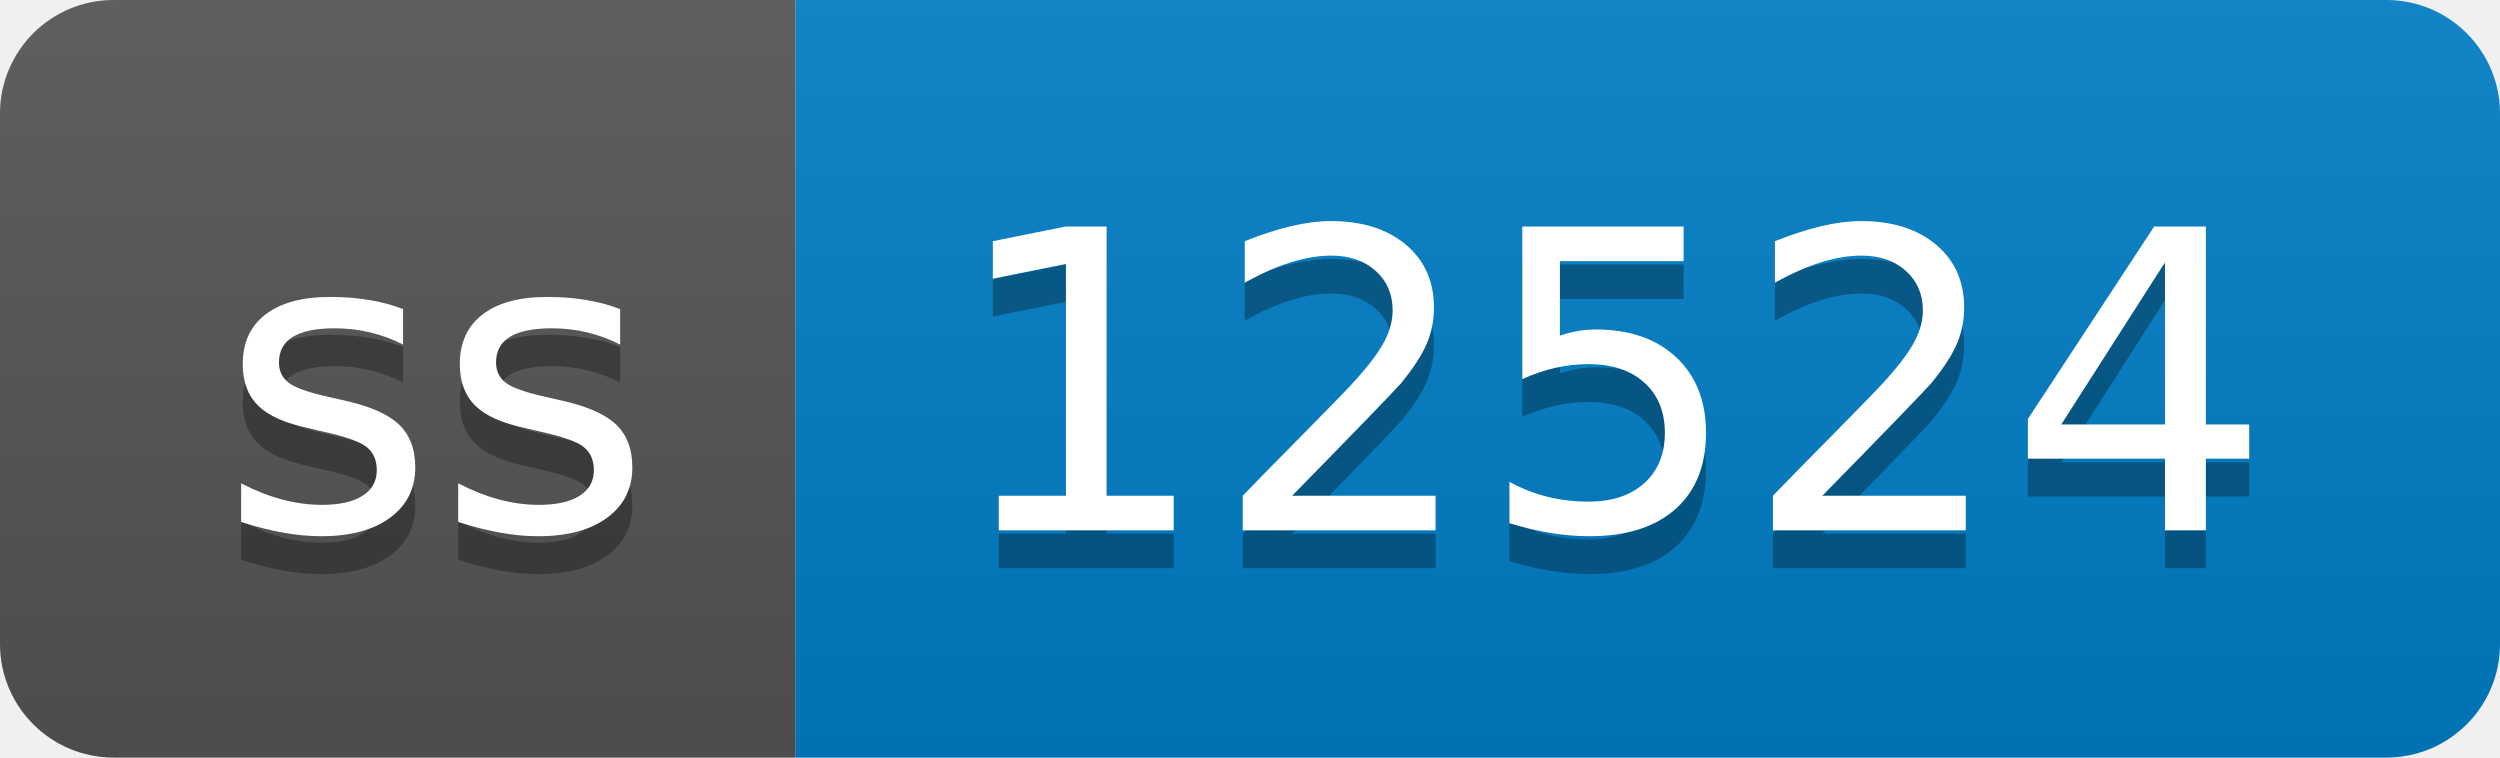
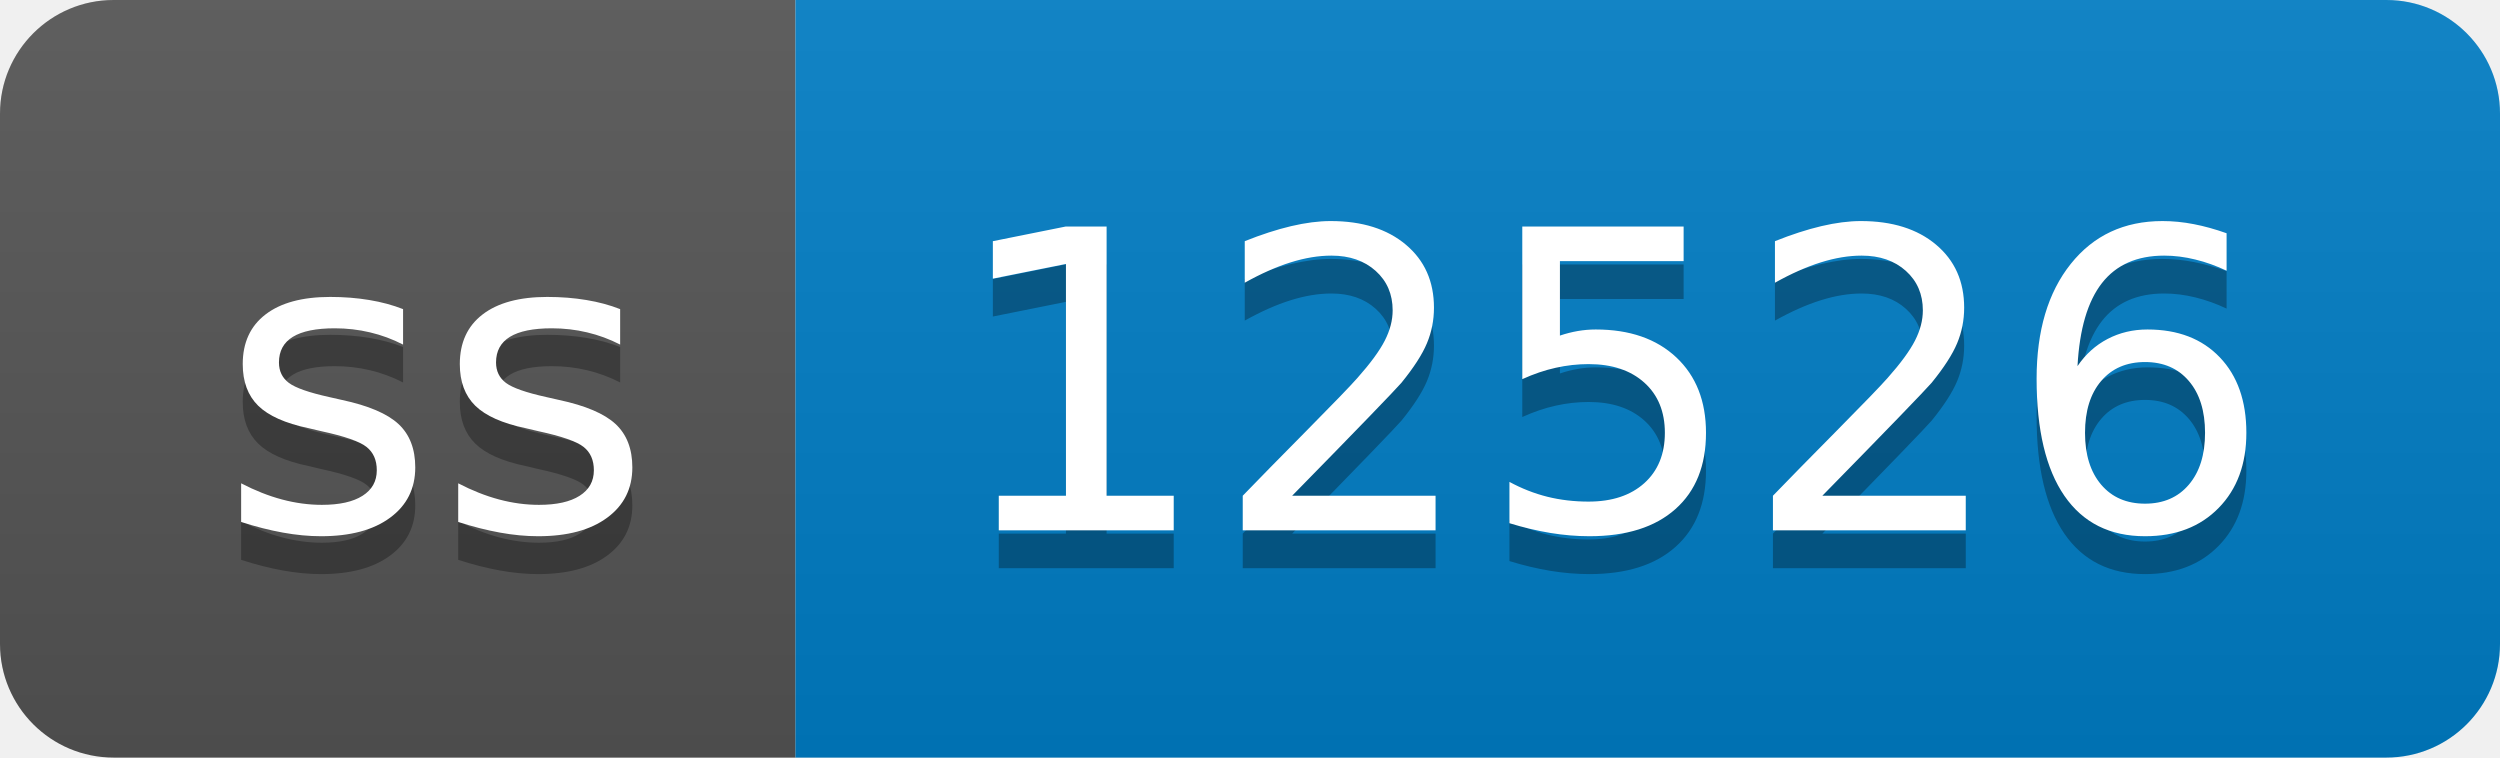
- <svg xmlns="http://www.w3.org/2000/svg" width="66" height="20" role="img" aria-label="ss: 12524">
+ <svg xmlns="http://www.w3.org/2000/svg" width="66" height="20" role="img" aria-label="ss: 12526">
  <linearGradient id="s" x2="0" y2="100%">
    <stop offset="0" stop-color="#bbb" stop-opacity=".1" />
    <stop offset="1" stop-opacity=".1" />
  </linearGradient>
  <clipPath id="r">
    <rect width="66" height="20" rx="3" fill="#fff" />
  </clipPath>
  <g clip-path="url(#r)">
    <rect width="21" height="20" fill="#555" />
    <rect x="21" width="45" height="20" fill="#007ec6" />
    <rect width="66" height="20" fill="url(#s)" />
  </g>
  <g fill="#fff" text-anchor="middle" font-family="Verdana,Geneva,DejaVu Sans,sans-serif" text-rendering="geometricPrecision" font-size="110">
    <text aria-hidden="true" x="115" y="150" fill="#010101" fill-opacity=".3" transform="scale(.1)" textLength="110">ss</text>
    <text x="115" y="140" transform="scale(.1)" fill="#fff" textLength="110">ss</text>
-     <text aria-hidden="true" x="425" y="150" fill="#010101" fill-opacity=".3" transform="scale(.1)" textLength="350">12524</text>
-     <text x="425" y="140" transform="scale(.1)" fill="#fff" textLength="350">12524</text>
+     <text aria-hidden="true" x="425" y="150" fill="#010101" fill-opacity=".3" transform="scale(.1)" textLength="350">12526</text>
+     <text x="425" y="140" transform="scale(.1)" fill="#fff" textLength="350">12526</text>
  </g>
</svg>
